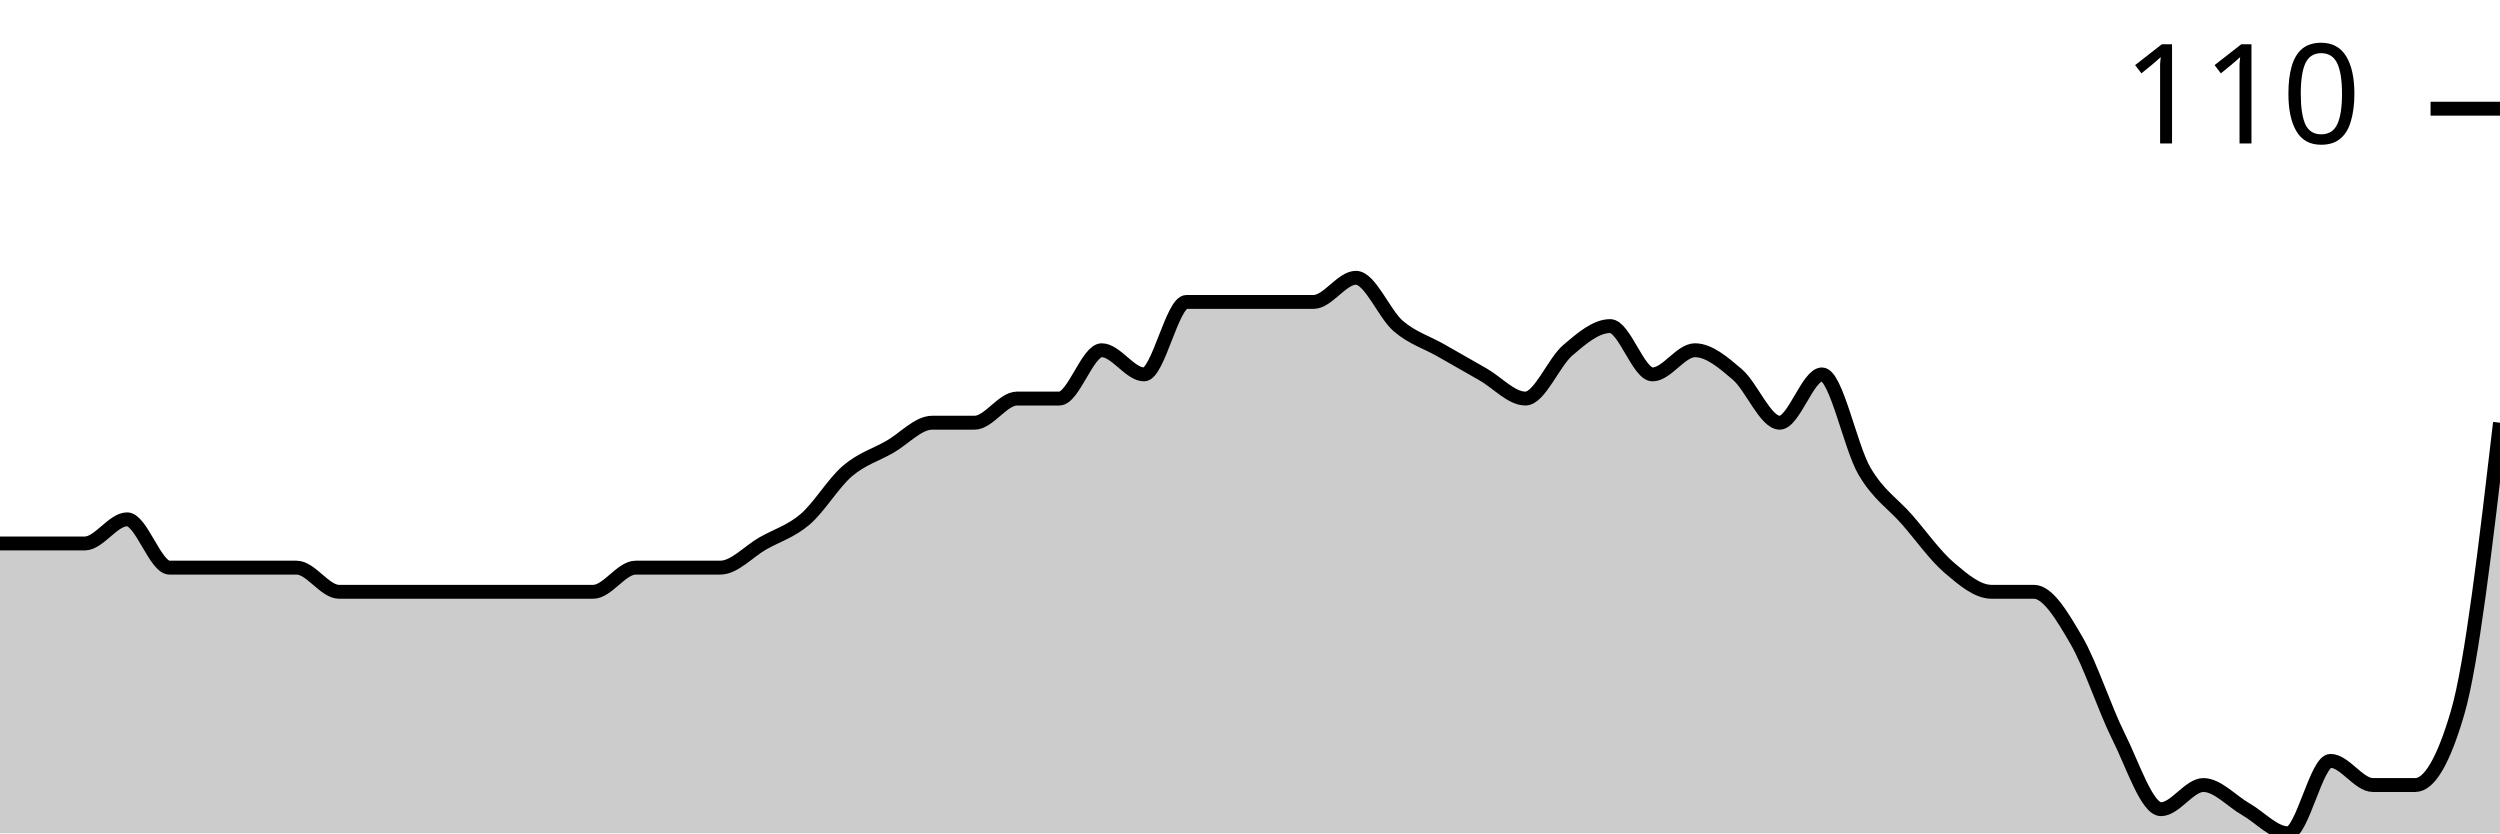
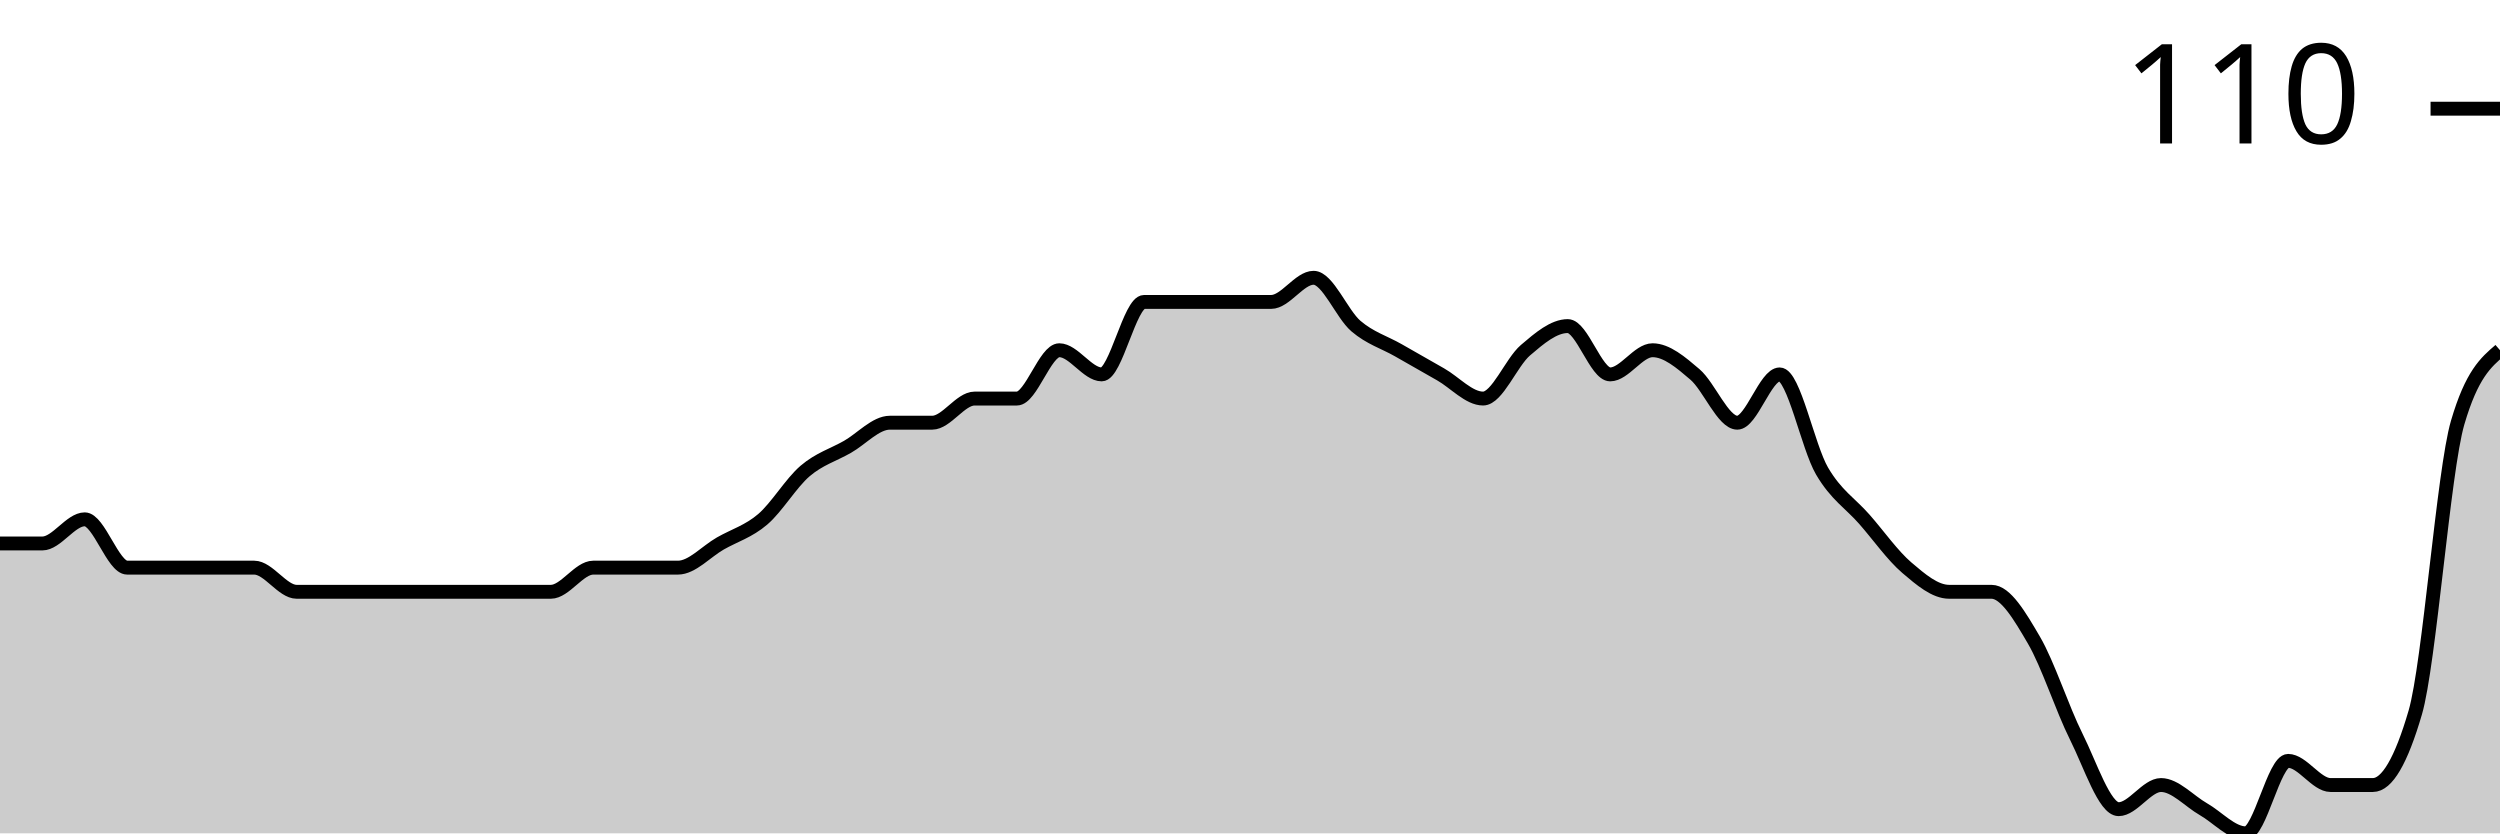
<svg xmlns="http://www.w3.org/2000/svg" viewBox="0 0 180 60">
  <g transform="translate(0,20)">
-     <path class="area" fill="rgba(0, 0, 0, 0.2)" d="M0,19.13C1.017,19.13,2.034,19.13,3.051,19.13C4.068,19.13,5.085,19.13,6.102,19.13C7.119,19.13,8.136,17.391,9.153,17.391C10.169,17.391,11.186,20.87,12.203,20.87C13.22,20.87,14.237,20.87,15.254,20.87C16.271,20.87,17.288,20.87,18.305,20.87C19.322,20.87,20.339,20.87,21.356,20.87C22.373,20.87,23.39,22.609,24.407,22.609C25.424,22.609,26.441,22.609,27.458,22.609C28.475,22.609,29.492,22.609,30.508,22.609C31.525,22.609,32.542,22.609,33.559,22.609C34.576,22.609,35.593,22.609,36.61,22.609C37.627,22.609,38.644,22.609,39.661,22.609C40.678,22.609,41.695,22.609,42.712,22.609C43.729,22.609,44.746,20.87,45.763,20.87C46.78,20.87,47.797,20.87,48.814,20.87C49.831,20.87,50.847,20.87,51.864,20.87C52.881,20.87,53.898,19.71,54.915,19.13C55.932,18.551,56.949,18.261,57.966,17.391C58.983,16.522,60,14.783,61.017,13.913C62.034,13.043,63.051,12.754,64.068,12.174C65.085,11.594,66.102,10.435,67.119,10.435C68.136,10.435,69.153,10.435,70.169,10.435C71.186,10.435,72.203,8.696,73.22,8.696C74.237,8.696,75.254,8.696,76.271,8.696C77.288,8.696,78.305,5.217,79.322,5.217C80.339,5.217,81.356,6.957,82.373,6.957C83.39,6.957,84.407,1.739,85.424,1.739C86.441,1.739,87.458,1.739,88.475,1.739C89.492,1.739,90.508,1.739,91.525,1.739C92.542,1.739,93.559,1.739,94.576,1.739C95.593,1.739,96.61,0,97.627,0C98.644,0,99.661,2.609,100.678,3.478C101.695,4.348,102.712,4.638,103.729,5.217C104.746,5.797,105.763,6.377,106.78,6.957C107.797,7.536,108.814,8.696,109.831,8.696C110.847,8.696,111.864,6.087,112.881,5.217C113.898,4.348,114.915,3.478,115.932,3.478C116.949,3.478,117.966,6.957,118.983,6.957C120,6.957,121.017,5.217,122.034,5.217C123.051,5.217,124.068,6.087,125.085,6.957C126.102,7.826,127.119,10.435,128.136,10.435C129.153,10.435,130.169,6.957,131.186,6.957C132.203,6.957,133.22,12.174,134.237,13.913C135.254,15.652,136.271,16.232,137.288,17.391C138.305,18.551,139.322,20,140.339,20.87C141.356,21.739,142.373,22.609,143.39,22.609C144.407,22.609,145.424,22.609,146.441,22.609C147.458,22.609,148.475,24.348,149.492,26.087C150.508,27.826,151.525,31.014,152.542,33.043C153.559,35.072,154.576,38.261,155.593,38.261C156.61,38.261,157.627,36.522,158.644,36.522C159.661,36.522,160.678,37.681,161.695,38.261C162.712,38.841,163.729,40,164.746,40C165.763,40,166.78,34.783,167.797,34.783C168.814,34.783,169.831,36.522,170.847,36.522C171.864,36.522,172.881,36.522,173.898,36.522C174.915,36.522,175.932,34.783,176.949,31.304C177.966,27.826,178.983,19.13,180,10.435L180,40C178.983,40,177.966,40,176.949,40C175.932,40,174.915,40,173.898,40C172.881,40,171.864,40,170.847,40C169.831,40,168.814,40,167.797,40C166.78,40,165.763,40,164.746,40C163.729,40,162.712,40,161.695,40C160.678,40,159.661,40,158.644,40C157.627,40,156.61,40,155.593,40C154.576,40,153.559,40,152.542,40C151.525,40,150.508,40,149.492,40C148.475,40,147.458,40,146.441,40C145.424,40,144.407,40,143.39,40C142.373,40,141.356,40,140.339,40C139.322,40,138.305,40,137.288,40C136.271,40,135.254,40,134.237,40C133.22,40,132.203,40,131.186,40C130.169,40,129.153,40,128.136,40C127.119,40,126.102,40,125.085,40C124.068,40,123.051,40,122.034,40C121.017,40,120,40,118.983,40C117.966,40,116.949,40,115.932,40C114.915,40,113.898,40,112.881,40C111.864,40,110.847,40,109.831,40C108.814,40,107.797,40,106.78,40C105.763,40,104.746,40,103.729,40C102.712,40,101.695,40,100.678,40C99.661,40,98.644,40,97.627,40C96.61,40,95.593,40,94.576,40C93.559,40,92.542,40,91.525,40C90.508,40,89.492,40,88.475,40C87.458,40,86.441,40,85.424,40C84.407,40,83.39,40,82.373,40C81.356,40,80.339,40,79.322,40C78.305,40,77.288,40,76.271,40C75.254,40,74.237,40,73.22,40C72.203,40,71.186,40,70.169,40C69.153,40,68.136,40,67.119,40C66.102,40,65.085,40,64.068,40C63.051,40,62.034,40,61.017,40C60,40,58.983,40,57.966,40C56.949,40,55.932,40,54.915,40C53.898,40,52.881,40,51.864,40C50.847,40,49.831,40,48.814,40C47.797,40,46.78,40,45.763,40C44.746,40,43.729,40,42.712,40C41.695,40,40.678,40,39.661,40C38.644,40,37.627,40,36.61,40C35.593,40,34.576,40,33.559,40C32.542,40,31.525,40,30.508,40C29.492,40,28.475,40,27.458,40C26.441,40,25.424,40,24.407,40C23.39,40,22.373,40,21.356,40C20.339,40,19.322,40,18.305,40C17.288,40,16.271,40,15.254,40C14.237,40,13.22,40,12.203,40C11.186,40,10.169,40,9.153,40C8.136,40,7.119,40,6.102,40C5.085,40,4.068,40,3.051,40C2.034,40,1.017,40,0,40Z" />
-     <path class="line" stroke="black" fill="none" d="M0,19.13C1.017,19.13,2.034,19.13,3.051,19.13C4.068,19.13,5.085,19.13,6.102,19.13C7.119,19.13,8.136,17.391,9.153,17.391C10.169,17.391,11.186,20.87,12.203,20.87C13.22,20.87,14.237,20.87,15.254,20.87C16.271,20.87,17.288,20.87,18.305,20.87C19.322,20.87,20.339,20.87,21.356,20.87C22.373,20.87,23.39,22.609,24.407,22.609C25.424,22.609,26.441,22.609,27.458,22.609C28.475,22.609,29.492,22.609,30.508,22.609C31.525,22.609,32.542,22.609,33.559,22.609C34.576,22.609,35.593,22.609,36.61,22.609C37.627,22.609,38.644,22.609,39.661,22.609C40.678,22.609,41.695,22.609,42.712,22.609C43.729,22.609,44.746,20.87,45.763,20.87C46.78,20.87,47.797,20.87,48.814,20.87C49.831,20.87,50.847,20.87,51.864,20.87C52.881,20.87,53.898,19.71,54.915,19.13C55.932,18.551,56.949,18.261,57.966,17.391C58.983,16.522,60,14.783,61.017,13.913C62.034,13.043,63.051,12.754,64.068,12.174C65.085,11.594,66.102,10.435,67.119,10.435C68.136,10.435,69.153,10.435,70.169,10.435C71.186,10.435,72.203,8.696,73.22,8.696C74.237,8.696,75.254,8.696,76.271,8.696C77.288,8.696,78.305,5.217,79.322,5.217C80.339,5.217,81.356,6.957,82.373,6.957C83.39,6.957,84.407,1.739,85.424,1.739C86.441,1.739,87.458,1.739,88.475,1.739C89.492,1.739,90.508,1.739,91.525,1.739C92.542,1.739,93.559,1.739,94.576,1.739C95.593,1.739,96.61,0,97.627,0C98.644,0,99.661,2.609,100.678,3.478C101.695,4.348,102.712,4.638,103.729,5.217C104.746,5.797,105.763,6.377,106.78,6.957C107.797,7.536,108.814,8.696,109.831,8.696C110.847,8.696,111.864,6.087,112.881,5.217C113.898,4.348,114.915,3.478,115.932,3.478C116.949,3.478,117.966,6.957,118.983,6.957C120,6.957,121.017,5.217,122.034,5.217C123.051,5.217,124.068,6.087,125.085,6.957C126.102,7.826,127.119,10.435,128.136,10.435C129.153,10.435,130.169,6.957,131.186,6.957C132.203,6.957,133.22,12.174,134.237,13.913C135.254,15.652,136.271,16.232,137.288,17.391C138.305,18.551,139.322,20,140.339,20.87C141.356,21.739,142.373,22.609,143.39,22.609C144.407,22.609,145.424,22.609,146.441,22.609C147.458,22.609,148.475,24.348,149.492,26.087C150.508,27.826,151.525,31.014,152.542,33.043C153.559,35.072,154.576,38.261,155.593,38.261C156.61,38.261,157.627,36.522,158.644,36.522C159.661,36.522,160.678,37.681,161.695,38.261C162.712,38.841,163.729,40,164.746,40C165.763,40,166.78,34.783,167.797,34.783C168.814,34.783,169.831,36.522,170.847,36.522C171.864,36.522,172.881,36.522,173.898,36.522C174.915,36.522,175.932,34.783,176.949,31.304C177.966,27.826,178.983,19.13,180,10.435" />
+     <path class="area" fill="rgba(0, 0, 0, 0.2)" d="M0,19.13C1.017,19.13,2.034,19.13,3.051,19.13C4.068,19.13,5.085,17.391,6.102,17.391C7.119,17.391,8.136,20.87,9.153,20.87C10.169,20.87,11.186,20.87,12.203,20.87C13.22,20.87,14.237,20.87,15.254,20.87C16.271,20.87,17.288,20.87,18.305,20.87C19.322,20.87,20.339,22.609,21.356,22.609C22.373,22.609,23.39,22.609,24.407,22.609C25.424,22.609,26.441,22.609,27.458,22.609C28.475,22.609,29.492,22.609,30.508,22.609C31.525,22.609,32.542,22.609,33.559,22.609C34.576,22.609,35.593,22.609,36.61,22.609C37.627,22.609,38.644,22.609,39.661,22.609C40.678,22.609,41.695,20.87,42.712,20.87C43.729,20.87,44.746,20.87,45.763,20.87C46.78,20.87,47.797,20.87,48.814,20.87C49.831,20.87,50.847,19.71,51.864,19.13C52.881,18.551,53.898,18.261,54.915,17.391C55.932,16.522,56.949,14.783,57.966,13.913C58.983,13.043,60,12.754,61.017,12.174C62.034,11.594,63.051,10.435,64.068,10.435C65.085,10.435,66.102,10.435,67.119,10.435C68.136,10.435,69.153,8.696,70.169,8.696C71.186,8.696,72.203,8.696,73.22,8.696C74.237,8.696,75.254,5.217,76.271,5.217C77.288,5.217,78.305,6.957,79.322,6.957C80.339,6.957,81.356,1.739,82.373,1.739C83.39,1.739,84.407,1.739,85.424,1.739C86.441,1.739,87.458,1.739,88.475,1.739C89.492,1.739,90.508,1.739,91.525,1.739C92.542,1.739,93.559,0,94.576,0C95.593,0,96.61,2.609,97.627,3.478C98.644,4.348,99.661,4.638,100.678,5.217C101.695,5.797,102.712,6.377,103.729,6.957C104.746,7.536,105.763,8.696,106.78,8.696C107.797,8.696,108.814,6.087,109.831,5.217C110.847,4.348,111.864,3.478,112.881,3.478C113.898,3.478,114.915,6.957,115.932,6.957C116.949,6.957,117.966,5.217,118.983,5.217C120,5.217,121.017,6.087,122.034,6.957C123.051,7.826,124.068,10.435,125.085,10.435C126.102,10.435,127.119,6.957,128.136,6.957C129.153,6.957,130.169,12.174,131.186,13.913C132.203,15.652,133.22,16.232,134.237,17.391C135.254,18.551,136.271,20,137.288,20.87C138.305,21.739,139.322,22.609,140.339,22.609C141.356,22.609,142.373,22.609,143.39,22.609C144.407,22.609,145.424,24.348,146.441,26.087C147.458,27.826,148.475,31.014,149.492,33.043C150.508,35.072,151.525,38.261,152.542,38.261C153.559,38.261,154.576,36.522,155.593,36.522C156.61,36.522,157.627,37.681,158.644,38.261C159.661,38.841,160.678,40,161.695,40C162.712,40,163.729,34.783,164.746,34.783C165.763,34.783,166.78,36.522,167.797,36.522C168.814,36.522,169.831,36.522,170.847,36.522C171.864,36.522,172.881,34.783,173.898,31.304C174.915,27.826,175.932,13.913,176.949,10.435C177.966,6.957,178.983,6.087,180,5.217L180,40C178.983,40,177.966,40,176.949,40C175.932,40,174.915,40,173.898,40C172.881,40,171.864,40,170.847,40C169.831,40,168.814,40,167.797,40C166.78,40,165.763,40,164.746,40C163.729,40,162.712,40,161.695,40C160.678,40,159.661,40,158.644,40C157.627,40,156.61,40,155.593,40C154.576,40,153.559,40,152.542,40C151.525,40,150.508,40,149.492,40C148.475,40,147.458,40,146.441,40C145.424,40,144.407,40,143.39,40C142.373,40,141.356,40,140.339,40C139.322,40,138.305,40,137.288,40C136.271,40,135.254,40,134.237,40C133.22,40,132.203,40,131.186,40C130.169,40,129.153,40,128.136,40C127.119,40,126.102,40,125.085,40C124.068,40,123.051,40,122.034,40C121.017,40,120,40,118.983,40C117.966,40,116.949,40,115.932,40C114.915,40,113.898,40,112.881,40C111.864,40,110.847,40,109.831,40C108.814,40,107.797,40,106.78,40C105.763,40,104.746,40,103.729,40C102.712,40,101.695,40,100.678,40C99.661,40,98.644,40,97.627,40C96.61,40,95.593,40,94.576,40C93.559,40,92.542,40,91.525,40C90.508,40,89.492,40,88.475,40C87.458,40,86.441,40,85.424,40C84.407,40,83.39,40,82.373,40C81.356,40,80.339,40,79.322,40C78.305,40,77.288,40,76.271,40C75.254,40,74.237,40,73.22,40C72.203,40,71.186,40,70.169,40C69.153,40,68.136,40,67.119,40C66.102,40,65.085,40,64.068,40C63.051,40,62.034,40,61.017,40C60,40,58.983,40,57.966,40C56.949,40,55.932,40,54.915,40C53.898,40,52.881,40,51.864,40C50.847,40,49.831,40,48.814,40C47.797,40,46.78,40,45.763,40C44.746,40,43.729,40,42.712,40C41.695,40,40.678,40,39.661,40C38.644,40,37.627,40,36.61,40C35.593,40,34.576,40,33.559,40C32.542,40,31.525,40,30.508,40C29.492,40,28.475,40,27.458,40C26.441,40,25.424,40,24.407,40C23.39,40,22.373,40,21.356,40C20.339,40,19.322,40,18.305,40C17.288,40,16.271,40,15.254,40C14.237,40,13.22,40,12.203,40C11.186,40,10.169,40,9.153,40C8.136,40,7.119,40,6.102,40C5.085,40,4.068,40,3.051,40C2.034,40,1.017,40,0,40Z" />
+     <path class="line" stroke="black" fill="none" d="M0,19.13C1.017,19.13,2.034,19.13,3.051,19.13C4.068,19.13,5.085,17.391,6.102,17.391C7.119,17.391,8.136,20.87,9.153,20.87C10.169,20.87,11.186,20.87,12.203,20.87C13.22,20.87,14.237,20.87,15.254,20.87C16.271,20.87,17.288,20.87,18.305,20.87C19.322,20.87,20.339,22.609,21.356,22.609C22.373,22.609,23.39,22.609,24.407,22.609C25.424,22.609,26.441,22.609,27.458,22.609C28.475,22.609,29.492,22.609,30.508,22.609C31.525,22.609,32.542,22.609,33.559,22.609C34.576,22.609,35.593,22.609,36.61,22.609C37.627,22.609,38.644,22.609,39.661,22.609C40.678,22.609,41.695,20.87,42.712,20.87C43.729,20.87,44.746,20.87,45.763,20.87C46.78,20.87,47.797,20.87,48.814,20.87C49.831,20.87,50.847,19.71,51.864,19.13C52.881,18.551,53.898,18.261,54.915,17.391C55.932,16.522,56.949,14.783,57.966,13.913C58.983,13.043,60,12.754,61.017,12.174C62.034,11.594,63.051,10.435,64.068,10.435C65.085,10.435,66.102,10.435,67.119,10.435C68.136,10.435,69.153,8.696,70.169,8.696C71.186,8.696,72.203,8.696,73.22,8.696C74.237,8.696,75.254,5.217,76.271,5.217C77.288,5.217,78.305,6.957,79.322,6.957C80.339,6.957,81.356,1.739,82.373,1.739C83.39,1.739,84.407,1.739,85.424,1.739C86.441,1.739,87.458,1.739,88.475,1.739C89.492,1.739,90.508,1.739,91.525,1.739C92.542,1.739,93.559,0,94.576,0C95.593,0,96.61,2.609,97.627,3.478C98.644,4.348,99.661,4.638,100.678,5.217C101.695,5.797,102.712,6.377,103.729,6.957C104.746,7.536,105.763,8.696,106.78,8.696C107.797,8.696,108.814,6.087,109.831,5.217C110.847,4.348,111.864,3.478,112.881,3.478C113.898,3.478,114.915,6.957,115.932,6.957C116.949,6.957,117.966,5.217,118.983,5.217C120,5.217,121.017,6.087,122.034,6.957C123.051,7.826,124.068,10.435,125.085,10.435C126.102,10.435,127.119,6.957,128.136,6.957C129.153,6.957,130.169,12.174,131.186,13.913C132.203,15.652,133.22,16.232,134.237,17.391C135.254,18.551,136.271,20,137.288,20.87C138.305,21.739,139.322,22.609,140.339,22.609C141.356,22.609,142.373,22.609,143.39,22.609C144.407,22.609,145.424,24.348,146.441,26.087C147.458,27.826,148.475,31.014,149.492,33.043C150.508,35.072,151.525,38.261,152.542,38.261C153.559,38.261,154.576,36.522,155.593,36.522C156.61,36.522,157.627,37.681,158.644,38.261C159.661,38.841,160.678,40,161.695,40C162.712,40,163.729,34.783,164.746,34.783C165.763,34.783,166.78,36.522,167.797,36.522C168.814,36.522,169.831,36.522,170.847,36.522C171.864,36.522,172.881,34.783,173.898,31.304C174.915,27.826,175.932,13.913,176.949,10.435C177.966,6.957,178.983,6.087,180,5.217" />
    <path class="axis-ceiling" stroke-width="1" stroke="black" fill="none" d="M175,-12.174L180,-12.174" />
    <text class="axis-ceiling-label" font-family="sans-serif" text-anchor="end" font-size="10px" x="170" y="-9.674">110</text>
  </g>
</svg>
